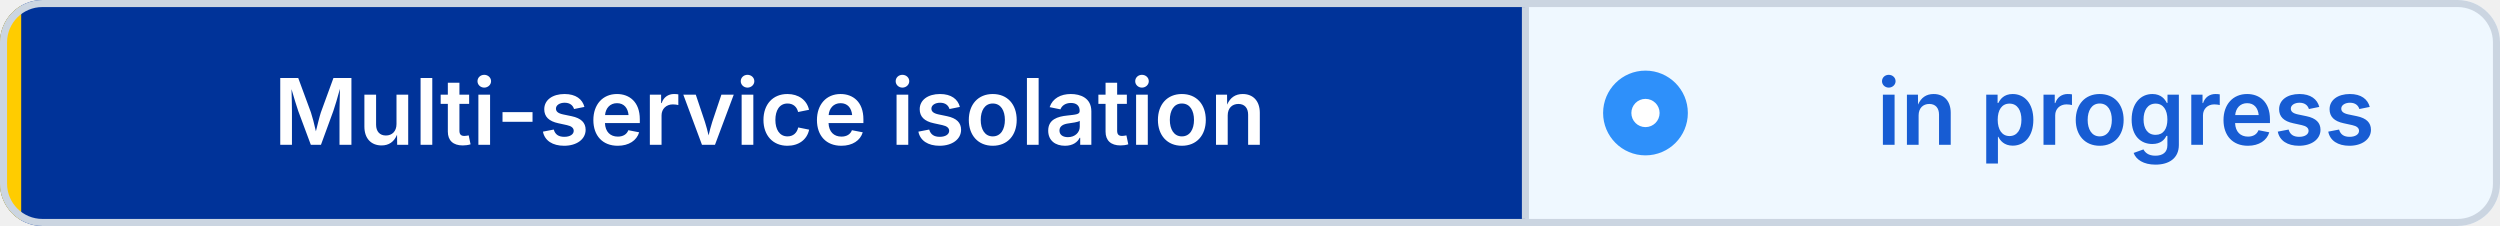
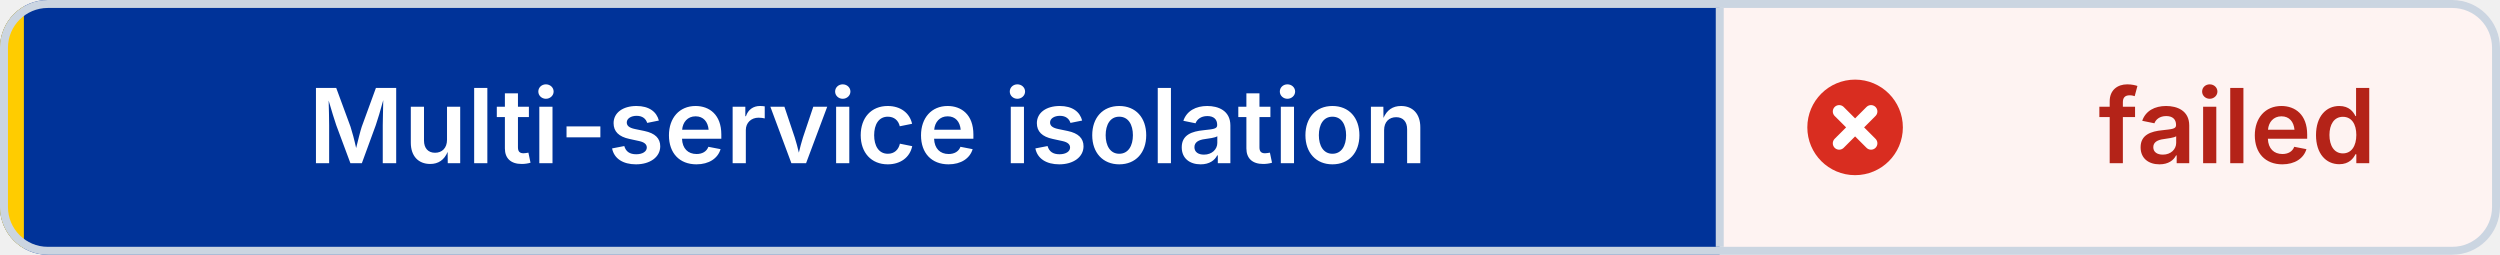
- <svg xmlns="http://www.w3.org/2000/svg" width="354" height="32" viewBox="0 0 354 32" role="img" aria-label="Multi-service isolation: in progress" shape-rendering="geometricPrecision" text-rendering="geometricPrecision">
+ <svg xmlns="http://www.w3.org/2000/svg" width="314" height="32" viewBox="0 0 314 32" role="img" aria-label="Multi-service isolation: failed" shape-rendering="geometricPrecision" text-rendering="geometricPrecision">
  <defs>
    <clipPath id="badge-clip">
-       <rect width="354" height="32" rx="6" />
+       <rect width="314" height="32" rx="6" />
    </clipPath>
  </defs>
  <g clip-path="url(#badge-clip)">
    <rect width="216" height="32" fill="#003399" />
-     <rect x="216" width="138" height="32" fill="#EFF8FF" />
+     <rect x="216" width="98" height="32" fill="#FEF3F2" />
    <rect width="3" height="32" fill="#FFCC00" />
  </g>
-   <rect x="0.5" y="0.5" width="353" height="31" rx="5.5" fill="none" stroke="#CBD5E1" />
+   <rect x="0.5" y="0.5" width="313" height="31" rx="5.5" fill="none" stroke="#CBD5E1" />
  <line x1="216" y1="1" x2="216" y2="31" stroke="#CBD5E1" />
-   <circle cx="233" cy="16" r="6" fill="#2E90FA" />
-   <circle cx="233" cy="16" r="2" fill="#FFFFFF" />
+   <circle cx="233" cy="16" r="6" fill="#D92D20" />
+   <path d="M 231 14 l4 4 M 235 14 l-4 4" fill="none" stroke="#FFFFFF" stroke-width="1.6" stroke-linecap="round" />
  <g font-family="Inter,Segoe UI,Helvetica Neue,Arial,sans-serif" font-size="13" font-weight="600" text-anchor="middle">
    <text x="109" y="20.5" fill="#FFFFFF">Multi-service isolation</text>
-     <text x="301" y="20.5" fill="#175CD3">in progress</text>
+     <text x="281" y="20.5" fill="#B42318">failed</text>
  </g>
</svg>
